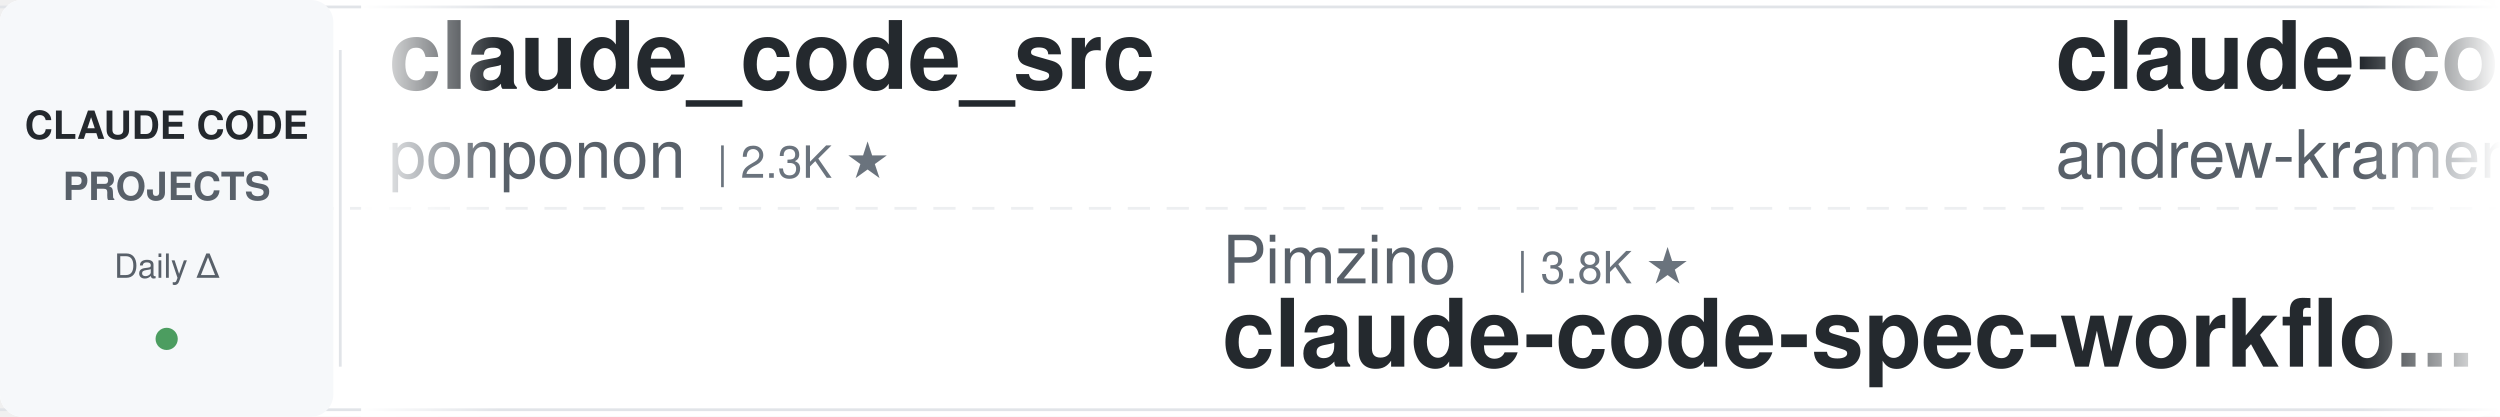
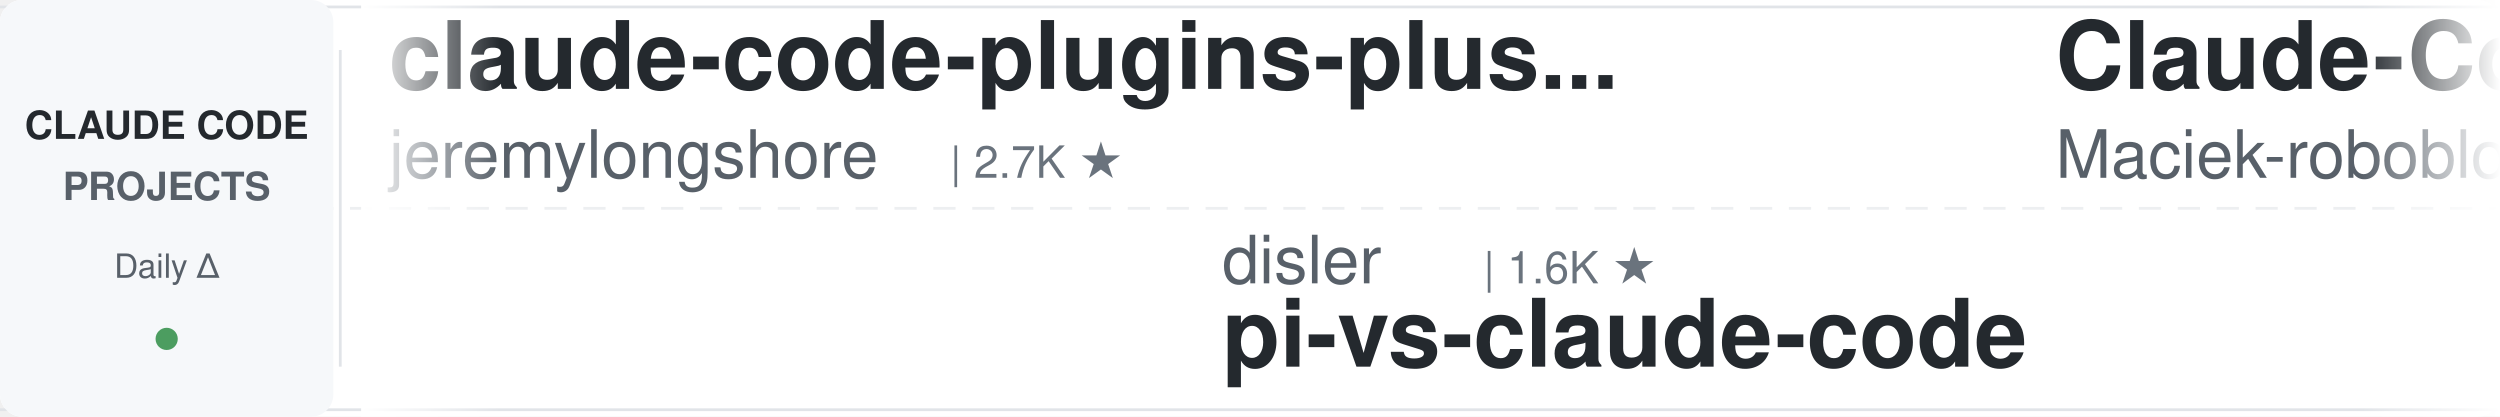
<svg xmlns="http://www.w3.org/2000/svg" width="900" height="150">
  <defs>
    <linearGradient id="leftFade" x1="0%" y1="0%" x2="100%" y2="0%">
      <stop offset="0%" style="stop-color:#ffffff;stop-opacity:1" />
      <stop offset="100%" style="stop-color:#ffffff;stop-opacity:0" />
    </linearGradient>
    <linearGradient id="rightFade" x1="0%" y1="0%" x2="100%" y2="0%">
      <stop offset="0%" style="stop-color:#ffffff;stop-opacity:0" />
      <stop offset="100%" style="stop-color:#ffffff;stop-opacity:1" />
    </linearGradient>
  </defs>
  <rect width="900" height="150" fill="#ffffff" rx="8" />
  <rect x="0" y="2" width="900" height="1" fill="#e1e4e8" />
  <rect x="0" y="147" width="900" height="1" fill="#e1e4e8" />
  <line x1="0" y1="75" x2="900" y2="75" stroke="#e1e4e8" stroke-width="1" stroke-dasharray="8 6" opacity="0.6" />
  <rect x="0" y="0" width="120" height="150" fill="#f6f8fa" rx="8" />
  <text x="60" y="50" font-family="-apple-system, BlinkMacSystemFont, 'Segoe UI', Helvetica, Arial, sans-serif" font-size="14" font-weight="600" fill="#24292e" text-anchor="middle">CLAUDE CODE</text>
  <text x="60" y="72" font-family="-apple-system, BlinkMacSystemFont, 'Segoe UI', Helvetica, Arial, sans-serif" font-size="14" font-weight="600" fill="#586069" text-anchor="middle">PROJECTS</text>
  <text x="60" y="100" font-family="-apple-system, BlinkMacSystemFont, 'Segoe UI', Helvetica, Arial, sans-serif" font-size="12" font-weight="500" fill="#586069" text-anchor="middle">Daily Δ</text>
  <circle cx="60" cy="122" r="4" fill="#22863a" opacity="0.8" />
  <rect x="122" y="18" width="1" height="114" fill="#e1e4e8" />
  <clipPath id="tickerClip">
    <rect x="130" y="0" width="770" height="150" />
  </clipPath>
  <g clip-path="url(#tickerClip)">
    <g id="tickerItems">
      <animateTransform attributeName="transform" attributeType="XML" type="translate" from="0 0" to="-3000 0" dur="54s" repeatCount="indefinite" />
      <g transform="translate(0, 0)">
-         <text x="140" y="32" font-family="-apple-system, BlinkMacSystemFont, 'Segoe UI', Helvetica, Arial, sans-serif" font-size="34" font-weight="600" fill="#24292e">claude_code_src</text>
-         <text x="140" y="64" font-family="-apple-system, BlinkMacSystemFont, 'Segoe UI', Helvetica, Arial, sans-serif" font-size="24" font-weight="400" fill="#586069">ponponon</text>
-         <text x="258" y="64" font-family="-apple-system, BlinkMacSystemFont, 'Segoe UI', Helvetica, Arial, sans-serif" font-size="16" font-weight="500" fill="#6a737d">| 2.3K ★</text>
+         <text x="140" y="32" font-family="-apple-system, BlinkMacSystemFont, 'Segoe UI', Helvetica, Arial, sans-serif" font-size="34" font-weight="600" fill="#24292e">claude-code-plugins-plus...</text>
+         <text x="140" y="64" font-family="-apple-system, BlinkMacSystemFont, 'Segoe UI', Helvetica, Arial, sans-serif" font-size="24" font-weight="400" fill="#586069">jeremylongshore</text>
+         <text x="342" y="64" font-family="-apple-system, BlinkMacSystemFont, 'Segoe UI', Helvetica, Arial, sans-serif" font-size="16" font-weight="500" fill="#6a737d">| 2.7K ★</text>
      </g>
      <g transform="translate(300, 0)">
-         <text x="140" y="102" font-family="-apple-system, BlinkMacSystemFont, 'Segoe UI', Helvetica, Arial, sans-serif" font-size="24" font-weight="400" fill="#586069">Pimzino</text>
-         <text x="246" y="102" font-family="-apple-system, BlinkMacSystemFont, 'Segoe UI', Helvetica, Arial, sans-serif" font-size="16" font-weight="500" fill="#6a737d">| 3.8K ★</text>
-         <text x="140" y="132" font-family="-apple-system, BlinkMacSystemFont, 'Segoe UI', Helvetica, Arial, sans-serif" font-size="34" font-weight="600" fill="#24292e">claude-code-spec-workflo...</text>
+         <text x="140" y="102" font-family="-apple-system, BlinkMacSystemFont, 'Segoe UI', Helvetica, Arial, sans-serif" font-size="24" font-weight="400" fill="#586069">disler</text>
+         <text x="234" y="102" font-family="-apple-system, BlinkMacSystemFont, 'Segoe UI', Helvetica, Arial, sans-serif" font-size="16" font-weight="500" fill="#6a737d">| 1.6K ★</text>
+         <text x="140" y="132" font-family="-apple-system, BlinkMacSystemFont, 'Segoe UI', Helvetica, Arial, sans-serif" font-size="34" font-weight="600" fill="#24292e">pi-vs-claude-code</text>
      </g>
      <g transform="translate(600, 0)">
-         <text x="140" y="32" font-family="-apple-system, BlinkMacSystemFont, 'Segoe UI', Helvetica, Arial, sans-serif" font-size="34" font-weight="600" fill="#24292e">claude-code-source-build</text>
-         <text x="140" y="64" font-family="-apple-system, BlinkMacSystemFont, 'Segoe UI', Helvetica, Arial, sans-serif" font-size="24" font-weight="400" fill="#586069">andrew-kramer-inno</text>
-         <text x="378" y="64" font-family="-apple-system, BlinkMacSystemFont, 'Segoe UI', Helvetica, Arial, sans-serif" font-size="16" font-weight="500" fill="#6a737d">| 594 ★</text>
+         <text x="140" y="32" font-family="-apple-system, BlinkMacSystemFont, 'Segoe UI', Helvetica, Arial, sans-serif" font-size="34" font-weight="600" fill="#24292e">Claude-Code-Usage-Monito...</text>
+         <text x="140" y="64" font-family="-apple-system, BlinkMacSystemFont, 'Segoe UI', Helvetica, Arial, sans-serif" font-size="24" font-weight="400" fill="#586069">Maciek-roboblog</text>
+         <text x="342" y="64" font-family="-apple-system, BlinkMacSystemFont, 'Segoe UI', Helvetica, Arial, sans-serif" font-size="16" font-weight="500" fill="#6a737d">| 8.6K ★</text>
      </g>
      <g transform="translate(900, 0)">
-         <text x="140" y="102" font-family="-apple-system, BlinkMacSystemFont, 'Segoe UI', Helvetica, Arial, sans-serif" font-size="24" font-weight="400" fill="#586069">Yeachan-Heo</text>
-         <text x="294" y="102" font-family="-apple-system, BlinkMacSystemFont, 'Segoe UI', Helvetica, Arial, sans-serif" font-size="16" font-weight="500" fill="#6a737d">| 38.6K ★</text>
-         <text x="140" y="132" font-family="-apple-system, BlinkMacSystemFont, 'Segoe UI', Helvetica, Arial, sans-serif" font-size="34" font-weight="600" fill="#24292e">oh-my-claudecode</text>
+         <text x="140" y="102" font-family="-apple-system, BlinkMacSystemFont, 'Segoe UI', Helvetica, Arial, sans-serif" font-size="24" font-weight="400" fill="#586069">https-deeplearning-ai</text>
+         <text x="414" y="102" font-family="-apple-system, BlinkMacSystemFont, 'Segoe UI', Helvetica, Arial, sans-serif" font-size="16" font-weight="500" fill="#6a737d">| 542 ★</text>
+         <text x="140" y="132" font-family="-apple-system, BlinkMacSystemFont, 'Segoe UI', Helvetica, Arial, sans-serif" font-size="34" font-weight="600" fill="#24292e">sc-claude-code-files</text>
      </g>
      <g transform="translate(1200, 0)">
-         <text x="140" y="32" font-family="-apple-system, BlinkMacSystemFont, 'Segoe UI', Helvetica, Arial, sans-serif" font-size="34" font-weight="600" fill="#24292e">claude-code-infrastructu...</text>
-         <text x="140" y="64" font-family="-apple-system, BlinkMacSystemFont, 'Segoe UI', Helvetica, Arial, sans-serif" font-size="24" font-weight="400" fill="#586069">diet103</text>
-         <text x="246" y="64" font-family="-apple-system, BlinkMacSystemFont, 'Segoe UI', Helvetica, Arial, sans-serif" font-size="16" font-weight="500" fill="#6a737d">| 10.0K ★</text>
+         <text x="140" y="32" font-family="-apple-system, BlinkMacSystemFont, 'Segoe UI', Helvetica, Arial, sans-serif" font-size="34" font-weight="600" fill="#24292e">claude-code-reverse</text>
+         <text x="140" y="64" font-family="-apple-system, BlinkMacSystemFont, 'Segoe UI', Helvetica, Arial, sans-serif" font-size="24" font-weight="400" fill="#586069">Yuyz0112</text>
+         <text x="258" y="64" font-family="-apple-system, BlinkMacSystemFont, 'Segoe UI', Helvetica, Arial, sans-serif" font-size="16" font-weight="500" fill="#6a737d">| 2.4K ★</text>
      </g>
      <g transform="translate(1500, 0)">
-         <text x="140" y="102" font-family="-apple-system, BlinkMacSystemFont, 'Segoe UI', Helvetica, Arial, sans-serif" font-size="24" font-weight="400" fill="#586069">ChrisWiles</text>
-         <text x="282" y="102" font-family="-apple-system, BlinkMacSystemFont, 'Segoe UI', Helvetica, Arial, sans-serif" font-size="16" font-weight="500" fill="#6a737d">| 6.0K ★</text>
-         <text x="140" y="132" font-family="-apple-system, BlinkMacSystemFont, 'Segoe UI', Helvetica, Arial, sans-serif" font-size="34" font-weight="600" fill="#24292e">claude-code-showcase</text>
+         <text x="140" y="102" font-family="-apple-system, BlinkMacSystemFont, 'Segoe UI', Helvetica, Arial, sans-serif" font-size="24" font-weight="400" fill="#586069">OneRedOak</text>
+         <text x="270" y="102" font-family="-apple-system, BlinkMacSystemFont, 'Segoe UI', Helvetica, Arial, sans-serif" font-size="16" font-weight="500" fill="#6a737d">| 3.9K ★</text>
+         <text x="140" y="132" font-family="-apple-system, BlinkMacSystemFont, 'Segoe UI', Helvetica, Arial, sans-serif" font-size="34" font-weight="600" fill="#24292e">claude-code-workflows</text>
      </g>
      <g transform="translate(1800, 0)">
-         <text x="140" y="32" font-family="-apple-system, BlinkMacSystemFont, 'Segoe UI', Helvetica, Arial, sans-serif" font-size="34" font-weight="600" fill="#24292e">claude-code-tips</text>
-         <text x="140" y="64" font-family="-apple-system, BlinkMacSystemFont, 'Segoe UI', Helvetica, Arial, sans-serif" font-size="24" font-weight="400" fill="#586069">ykdojo</text>
-         <text x="234" y="64" font-family="-apple-system, BlinkMacSystemFont, 'Segoe UI', Helvetica, Arial, sans-serif" font-size="16" font-weight="500" fill="#6a737d">| 9.8K ★</text>
+         <text x="140" y="32" font-family="-apple-system, BlinkMacSystemFont, 'Segoe UI', Helvetica, Arial, sans-serif" font-size="34" font-weight="600" fill="#24292e">claude-code-hub</text>
+         <text x="140" y="64" font-family="-apple-system, BlinkMacSystemFont, 'Segoe UI', Helvetica, Arial, sans-serif" font-size="24" font-weight="400" fill="#586069">ding113</text>
+         <text x="246" y="64" font-family="-apple-system, BlinkMacSystemFont, 'Segoe UI', Helvetica, Arial, sans-serif" font-size="16" font-weight="500" fill="#6a737d">| 3.3K ★</text>
      </g>
      <g transform="translate(2100, 0)">
-         <text x="140" y="102" font-family="-apple-system, BlinkMacSystemFont, 'Segoe UI', Helvetica, Arial, sans-serif" font-size="24" font-weight="400" fill="#586069">1rgs</text>
-         <text x="210" y="102" font-family="-apple-system, BlinkMacSystemFont, 'Segoe UI', Helvetica, Arial, sans-serif" font-size="16" font-weight="500" fill="#6a737d">| 3.7K ★</text>
-         <text x="140" y="132" font-family="-apple-system, BlinkMacSystemFont, 'Segoe UI', Helvetica, Arial, sans-serif" font-size="34" font-weight="600" fill="#24292e">claude-code-proxy</text>
+         <text x="140" y="102" font-family="-apple-system, BlinkMacSystemFont, 'Segoe UI', Helvetica, Arial, sans-serif" font-size="24" font-weight="400" fill="#586069">Njengah</text>
+         <text x="246" y="102" font-family="-apple-system, BlinkMacSystemFont, 'Segoe UI', Helvetica, Arial, sans-serif" font-size="16" font-weight="500" fill="#6a737d">| 1.9K ★</text>
+         <text x="140" y="132" font-family="-apple-system, BlinkMacSystemFont, 'Segoe UI', Helvetica, Arial, sans-serif" font-size="34" font-weight="600" fill="#24292e">claude-code-cheat-sheet</text>
      </g>
      <g transform="translate(2400, 0)">
-         <text x="140" y="32" font-family="-apple-system, BlinkMacSystemFont, 'Segoe UI', Helvetica, Arial, sans-serif" font-size="34" font-weight="600" fill="#24292e">claude-code-rust</text>
-         <text x="140" y="64" font-family="-apple-system, BlinkMacSystemFont, 'Segoe UI', Helvetica, Arial, sans-serif" font-size="24" font-weight="400" fill="#586069">lorryjovens-hub</text>
-         <text x="342" y="64" font-family="-apple-system, BlinkMacSystemFont, 'Segoe UI', Helvetica, Arial, sans-serif" font-size="16" font-weight="500" fill="#6a737d">| 1.7K ★</text>
+         <text x="140" y="32" font-family="-apple-system, BlinkMacSystemFont, 'Segoe UI', Helvetica, Arial, sans-serif" font-size="34" font-weight="600" fill="#24292e">claude-code-analysis</text>
+         <text x="140" y="64" font-family="-apple-system, BlinkMacSystemFont, 'Segoe UI', Helvetica, Arial, sans-serif" font-size="24" font-weight="400" fill="#586069">liuup</text>
+         <text x="222" y="64" font-family="-apple-system, BlinkMacSystemFont, 'Segoe UI', Helvetica, Arial, sans-serif" font-size="16" font-weight="500" fill="#6a737d">| 3.8K ★</text>
      </g>
      <g transform="translate(2700, 0)">
-         <text x="140" y="102" font-family="-apple-system, BlinkMacSystemFont, 'Segoe UI', Helvetica, Arial, sans-serif" font-size="24" font-weight="400" fill="#586069">frankbria</text>
-         <text x="270" y="102" font-family="-apple-system, BlinkMacSystemFont, 'Segoe UI', Helvetica, Arial, sans-serif" font-size="16" font-weight="500" fill="#6a737d">| 9.6K ★</text>
-         <text x="140" y="132" font-family="-apple-system, BlinkMacSystemFont, 'Segoe UI', Helvetica, Arial, sans-serif" font-size="34" font-weight="600" fill="#24292e">ralph-claude-code</text>
+         <text x="140" y="102" font-family="-apple-system, BlinkMacSystemFont, 'Segoe UI', Helvetica, Arial, sans-serif" font-size="24" font-weight="400" fill="#586069">xu-xiang</text>
+         <text x="258" y="102" font-family="-apple-system, BlinkMacSystemFont, 'Segoe UI', Helvetica, Arial, sans-serif" font-size="16" font-weight="500" fill="#6a737d">| 1.9K ★</text>
+         <text x="140" y="132" font-family="-apple-system, BlinkMacSystemFont, 'Segoe UI', Helvetica, Arial, sans-serif" font-size="34" font-weight="600" fill="#24292e">everything-claude-code-z...</text>
      </g>
      <g transform="translate(3000, 0)">
-         <text x="140" y="32" font-family="-apple-system, BlinkMacSystemFont, 'Segoe UI', Helvetica, Arial, sans-serif" font-size="34" font-weight="600" fill="#24292e">claude_code_src</text>
-         <text x="140" y="64" font-family="-apple-system, BlinkMacSystemFont, 'Segoe UI', Helvetica, Arial, sans-serif" font-size="24" font-weight="400" fill="#586069">ponponon</text>
-         <text x="258" y="64" font-family="-apple-system, BlinkMacSystemFont, 'Segoe UI', Helvetica, Arial, sans-serif" font-size="16" font-weight="500" fill="#6a737d">| 2.3K ★</text>
+         <text x="140" y="32" font-family="-apple-system, BlinkMacSystemFont, 'Segoe UI', Helvetica, Arial, sans-serif" font-size="34" font-weight="600" fill="#24292e">claude-code-plugins-plus...</text>
+         <text x="140" y="64" font-family="-apple-system, BlinkMacSystemFont, 'Segoe UI', Helvetica, Arial, sans-serif" font-size="24" font-weight="400" fill="#586069">jeremylongshore</text>
+         <text x="342" y="64" font-family="-apple-system, BlinkMacSystemFont, 'Segoe UI', Helvetica, Arial, sans-serif" font-size="16" font-weight="500" fill="#6a737d">| 2.7K ★</text>
      </g>
      <g transform="translate(3300, 0)">
-         <text x="140" y="102" font-family="-apple-system, BlinkMacSystemFont, 'Segoe UI', Helvetica, Arial, sans-serif" font-size="24" font-weight="400" fill="#586069">Pimzino</text>
-         <text x="246" y="102" font-family="-apple-system, BlinkMacSystemFont, 'Segoe UI', Helvetica, Arial, sans-serif" font-size="16" font-weight="500" fill="#6a737d">| 3.8K ★</text>
-         <text x="140" y="132" font-family="-apple-system, BlinkMacSystemFont, 'Segoe UI', Helvetica, Arial, sans-serif" font-size="34" font-weight="600" fill="#24292e">claude-code-spec-workflo...</text>
+         <text x="140" y="102" font-family="-apple-system, BlinkMacSystemFont, 'Segoe UI', Helvetica, Arial, sans-serif" font-size="24" font-weight="400" fill="#586069">disler</text>
+         <text x="234" y="102" font-family="-apple-system, BlinkMacSystemFont, 'Segoe UI', Helvetica, Arial, sans-serif" font-size="16" font-weight="500" fill="#6a737d">| 1.6K ★</text>
+         <text x="140" y="132" font-family="-apple-system, BlinkMacSystemFont, 'Segoe UI', Helvetica, Arial, sans-serif" font-size="34" font-weight="600" fill="#24292e">pi-vs-claude-code</text>
      </g>
      <g transform="translate(3600, 0)">
-         <text x="140" y="32" font-family="-apple-system, BlinkMacSystemFont, 'Segoe UI', Helvetica, Arial, sans-serif" font-size="34" font-weight="600" fill="#24292e">claude-code-source-build</text>
-         <text x="140" y="64" font-family="-apple-system, BlinkMacSystemFont, 'Segoe UI', Helvetica, Arial, sans-serif" font-size="24" font-weight="400" fill="#586069">andrew-kramer-inno</text>
-         <text x="378" y="64" font-family="-apple-system, BlinkMacSystemFont, 'Segoe UI', Helvetica, Arial, sans-serif" font-size="16" font-weight="500" fill="#6a737d">| 594 ★</text>
+         <text x="140" y="32" font-family="-apple-system, BlinkMacSystemFont, 'Segoe UI', Helvetica, Arial, sans-serif" font-size="34" font-weight="600" fill="#24292e">Claude-Code-Usage-Monito...</text>
+         <text x="140" y="64" font-family="-apple-system, BlinkMacSystemFont, 'Segoe UI', Helvetica, Arial, sans-serif" font-size="24" font-weight="400" fill="#586069">Maciek-roboblog</text>
+         <text x="342" y="64" font-family="-apple-system, BlinkMacSystemFont, 'Segoe UI', Helvetica, Arial, sans-serif" font-size="16" font-weight="500" fill="#6a737d">| 8.6K ★</text>
      </g>
      <g transform="translate(3900, 0)">
-         <text x="140" y="102" font-family="-apple-system, BlinkMacSystemFont, 'Segoe UI', Helvetica, Arial, sans-serif" font-size="24" font-weight="400" fill="#586069">Yeachan-Heo</text>
-         <text x="294" y="102" font-family="-apple-system, BlinkMacSystemFont, 'Segoe UI', Helvetica, Arial, sans-serif" font-size="16" font-weight="500" fill="#6a737d">| 38.6K ★</text>
-         <text x="140" y="132" font-family="-apple-system, BlinkMacSystemFont, 'Segoe UI', Helvetica, Arial, sans-serif" font-size="34" font-weight="600" fill="#24292e">oh-my-claudecode</text>
+         <text x="140" y="102" font-family="-apple-system, BlinkMacSystemFont, 'Segoe UI', Helvetica, Arial, sans-serif" font-size="24" font-weight="400" fill="#586069">https-deeplearning-ai</text>
+         <text x="414" y="102" font-family="-apple-system, BlinkMacSystemFont, 'Segoe UI', Helvetica, Arial, sans-serif" font-size="16" font-weight="500" fill="#6a737d">| 542 ★</text>
+         <text x="140" y="132" font-family="-apple-system, BlinkMacSystemFont, 'Segoe UI', Helvetica, Arial, sans-serif" font-size="34" font-weight="600" fill="#24292e">sc-claude-code-files</text>
      </g>
    </g>
  </g>
  <rect x="130" y="0" width="50" height="150" fill="url(#leftFade)" />
  <rect x="850" y="0" width="50" height="150" fill="url(#rightFade)" />
</svg>
